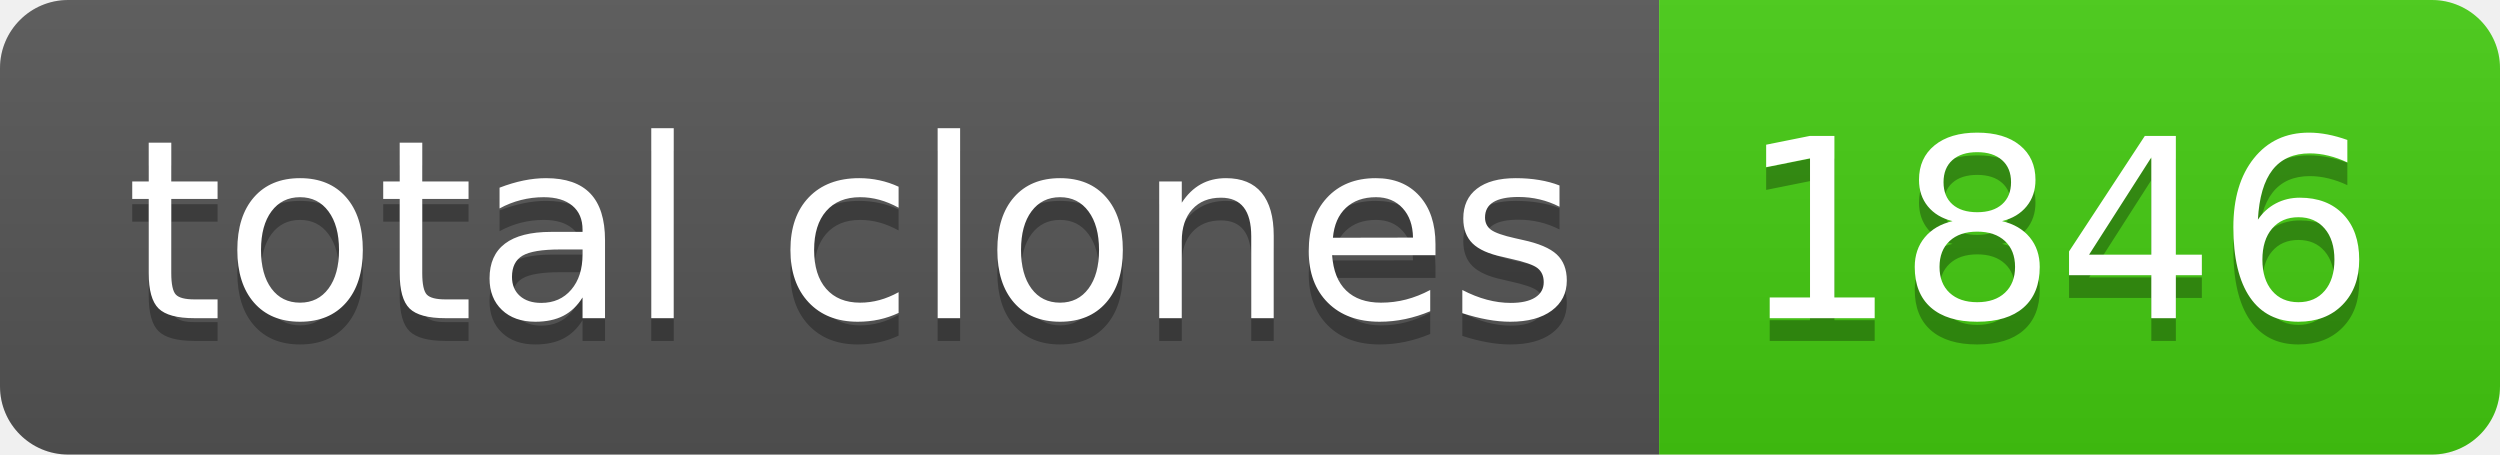
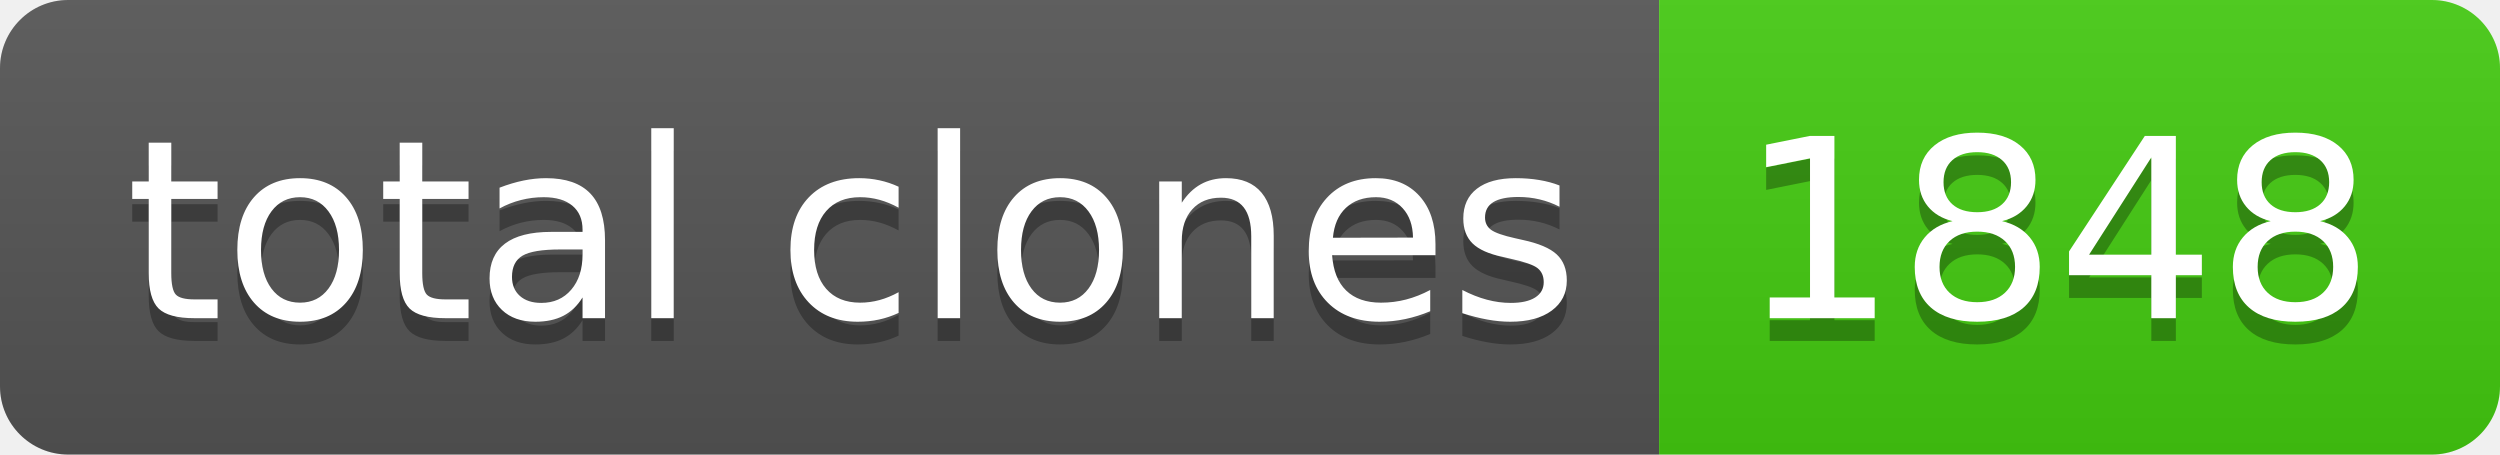
- <svg xmlns="http://www.w3.org/2000/svg" width="110" height="20" role="img" aria-label="total clones: 1846">
+ <svg xmlns="http://www.w3.org/2000/svg" width="110" height="20" role="img" aria-label="total clones: 1848">
  <linearGradient id="s" x2="0" y2="100%">
    <stop offset="0" stop-color="#bbb" stop-opacity=".1" />
    <stop offset="1" stop-opacity=".1" />
  </linearGradient>
  <clipPath id="r">
    <rect width="110" height="20" rx="3" fill="#fff" />
  </clipPath>
  <g clip-path="url(#r)">
    <rect width="73" height="20" fill="#555" />
    <rect x="73" width="37" height="20" fill="#4c1" />
    <rect width="110" height="20" fill="url(#s)" />
  </g>
  <g fill="#fff" text-anchor="middle" font-family="Verdana,Geneva,DejaVu Sans,sans-serif" text-rendering="geometricPrecision" font-size="110">
    <text aria-hidden="true" x="375" y="150" fill="#010101" fill-opacity=".3" transform="scale(.1)" textLength="630">total clones</text>
    <text x="375" y="140" transform="scale(.1)" fill="#fff" textLength="630">total clones</text>
-     <text aria-hidden="true" x="905" y="150" fill="#010101" fill-opacity=".3" transform="scale(.1)" textLength="270">1846</text>
-     <text x="905" y="140" transform="scale(.1)" fill="#fff" textLength="270">1846</text>
+     <text aria-hidden="true" x="905" y="150" fill="#010101" fill-opacity=".3" transform="scale(.1)" textLength="270">1848</text>
+     <text x="905" y="140" transform="scale(.1)" fill="#fff" textLength="270">1848</text>
  </g>
</svg>
